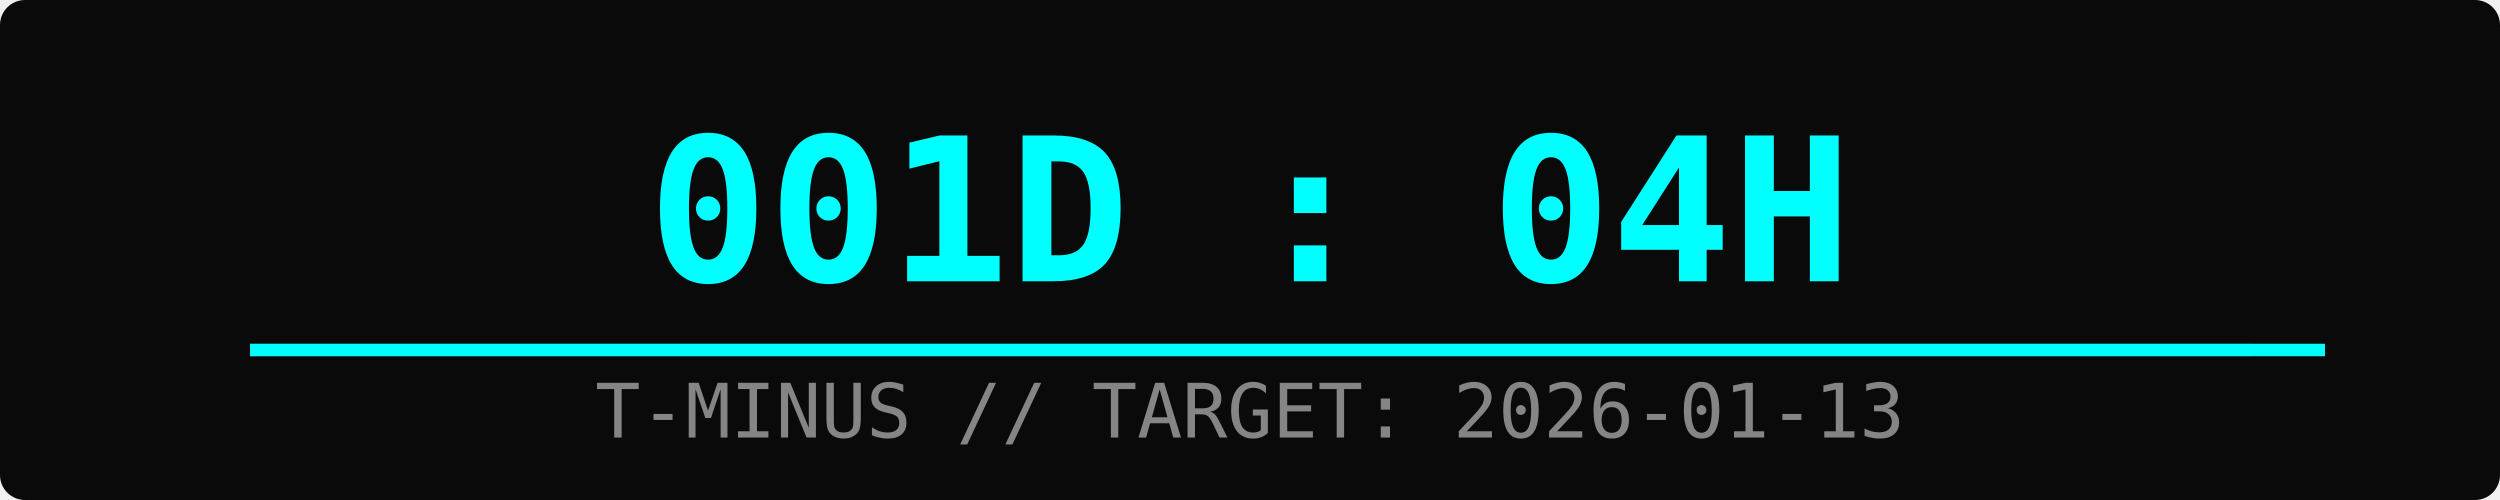
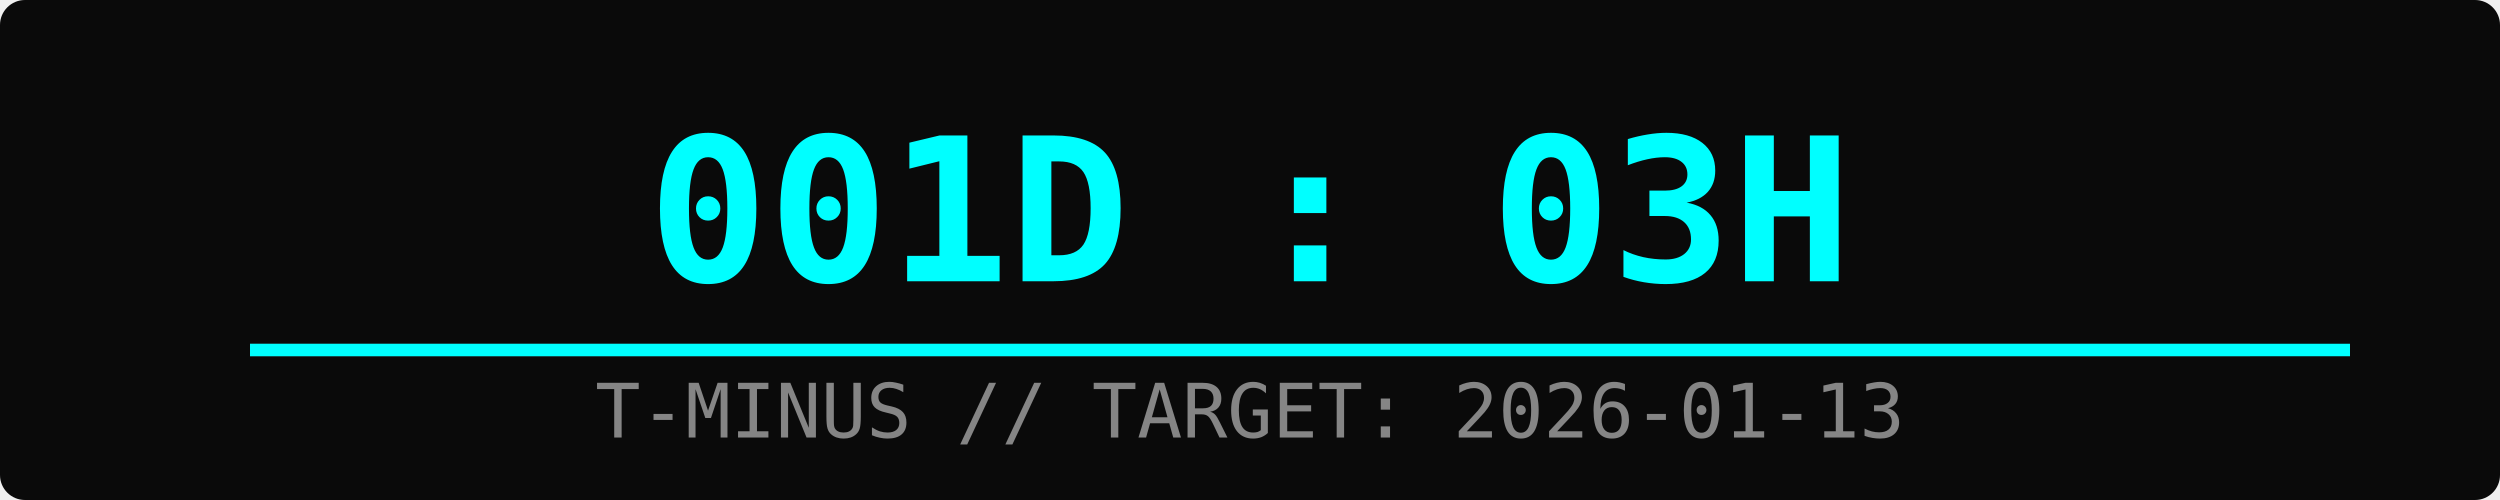
<svg xmlns="http://www.w3.org/2000/svg" width="400" height="80">
  <rect width="100%" height="100%" fill="#0a0a0a" rx="4" />
-   <text x="50%" y="45" font-family="monospace" font-size="32" fill="#00ffff" text-anchor="middle" font-weight="bold">001D : 04H</text>
+   <text x="50%" y="45" font-family="monospace" font-size="32" fill="#00ffff" text-anchor="middle" font-weight="bold">001D : 03H</text>
  <text x="50%" y="70" font-family="monospace" font-size="12" fill="#ffffff" text-anchor="middle" opacity="0.5">T-MINUS // TARGET: 2026-01-13</text>
  <rect x="10%" y="55" width="80%" height="2" fill="#333" />
-   <rect x="10%" y="55" width="83%" height="2" fill="#00ffff">
-     <animate attributeName="width" from="0%" to="83%" dur="2s" fill="freeze" />
+   <rect x="10%" y="55" width="84%" height="2" fill="#00ffff">
+     <animate attributeName="width" from="0%" to="84%" dur="2s" fill="freeze" />
  </rect>
</svg>
